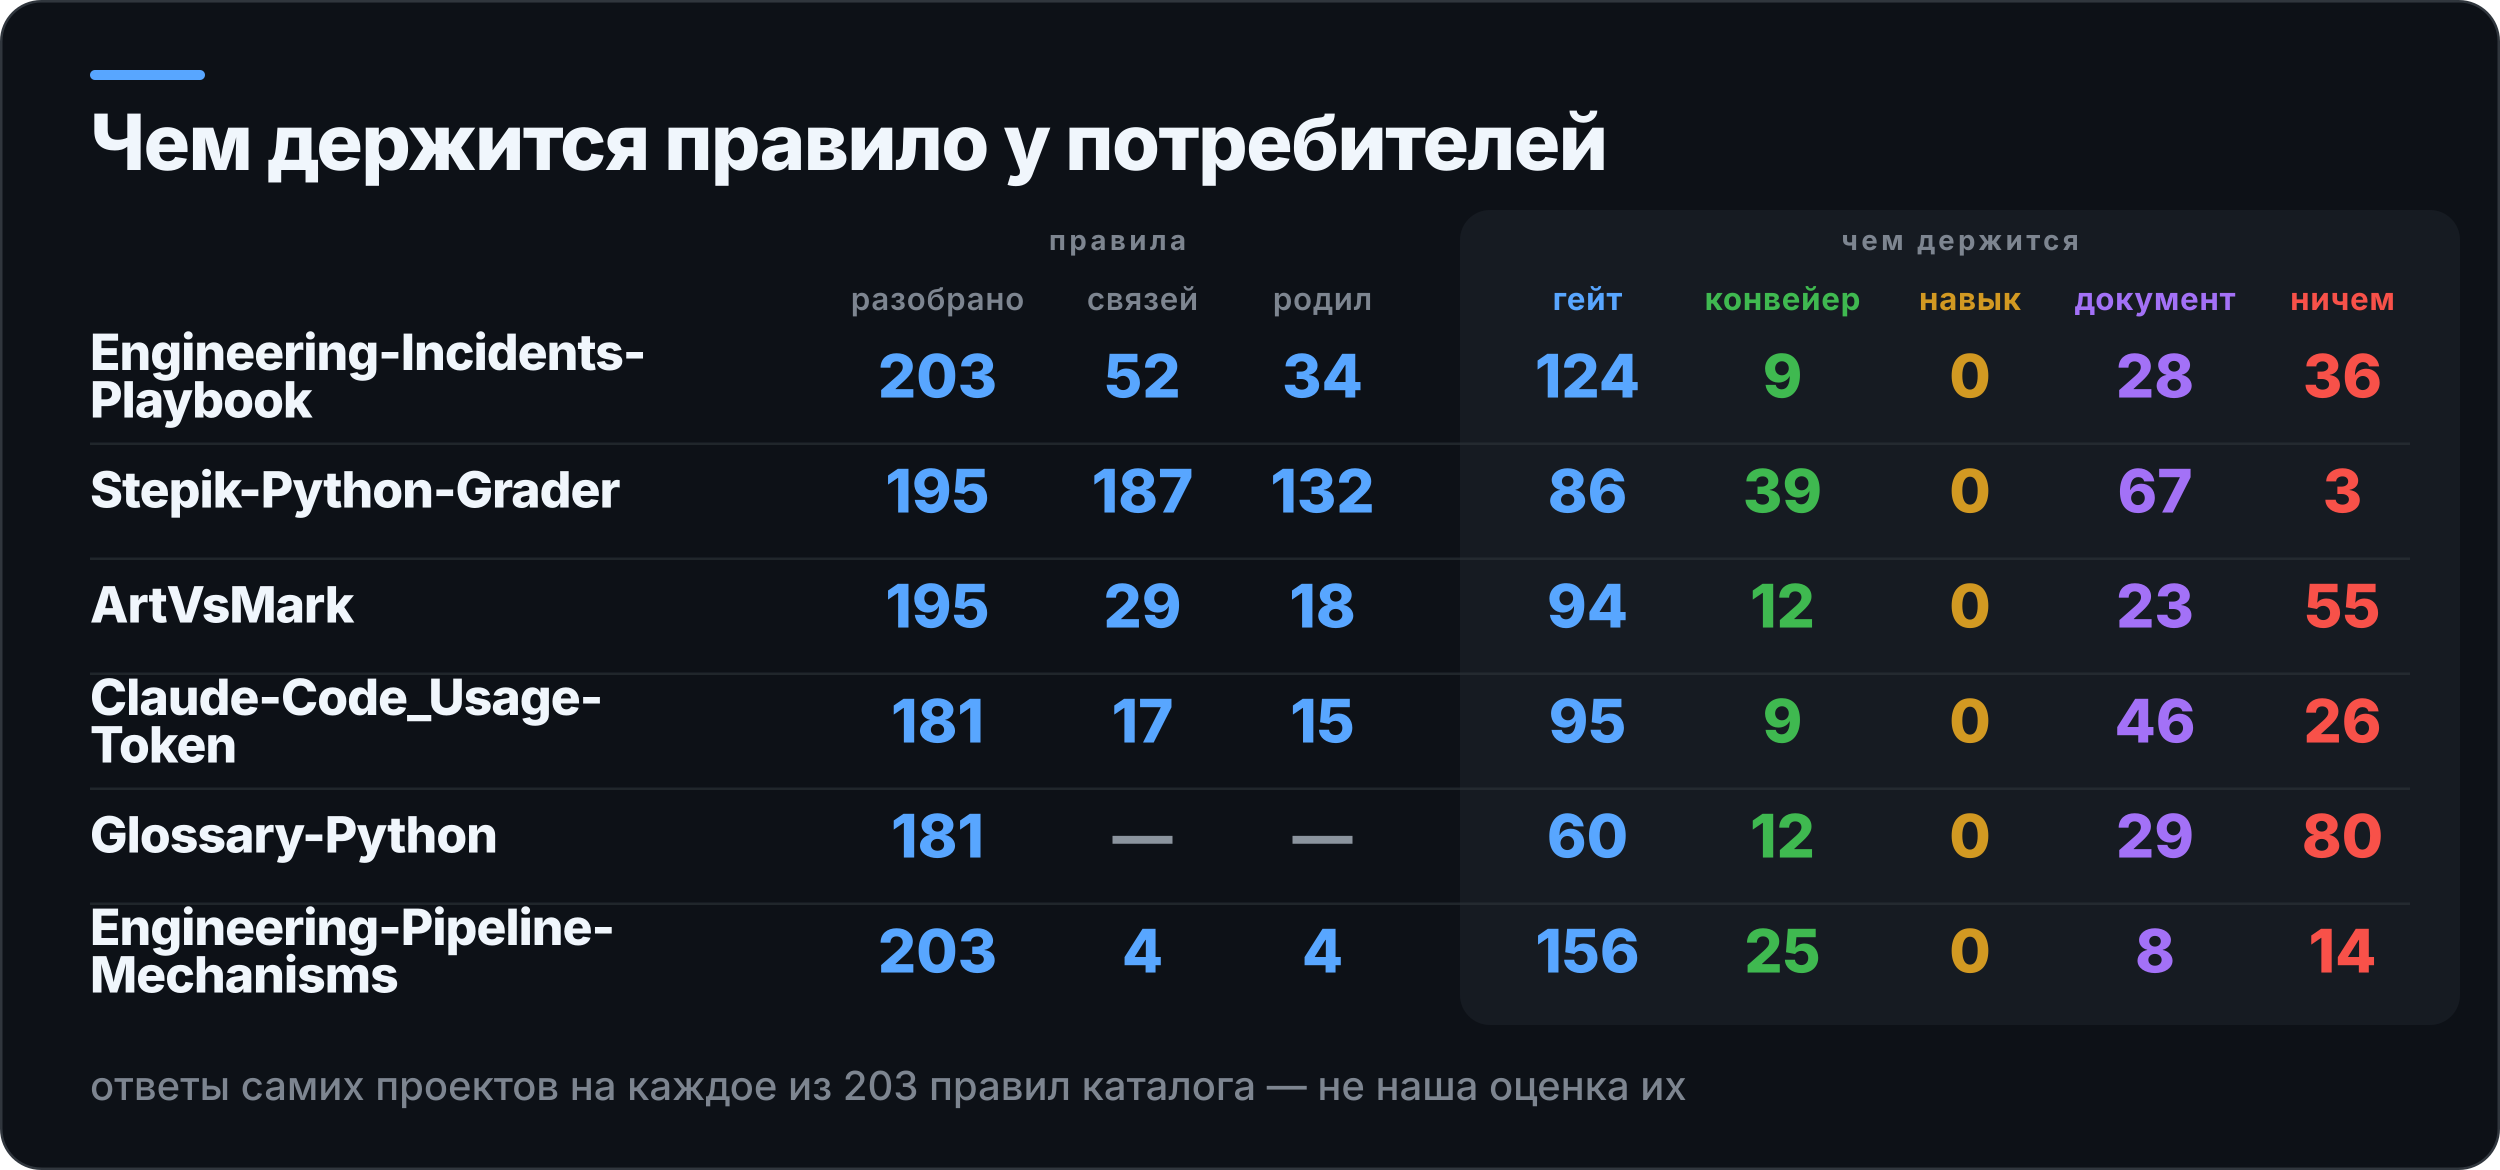
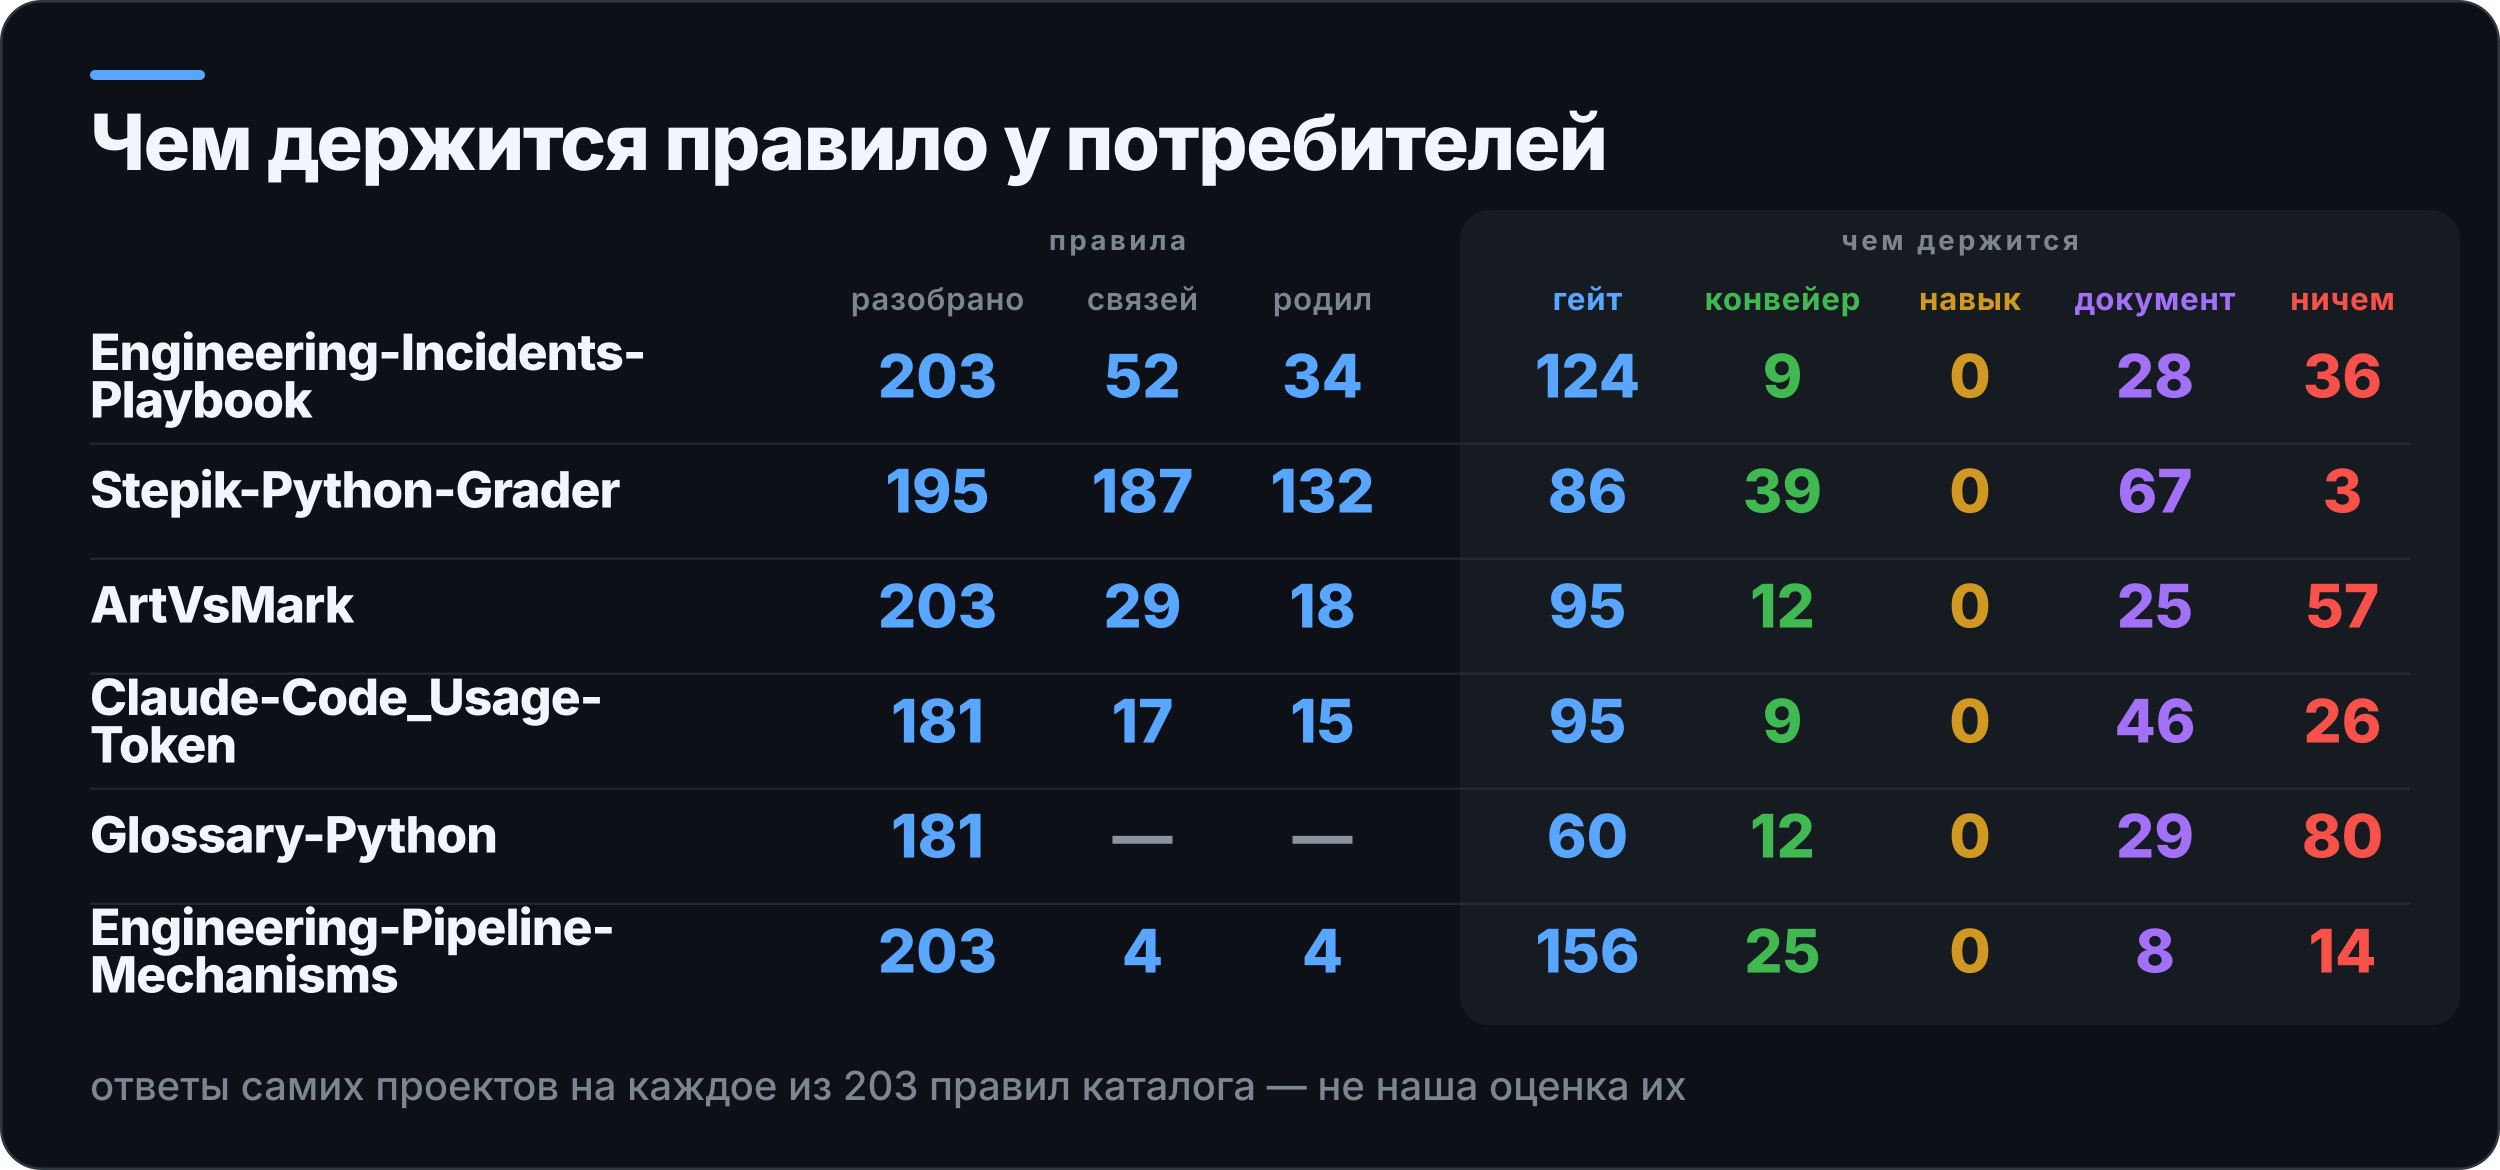
<svg xmlns="http://www.w3.org/2000/svg" width="1000" height="468" viewBox="0 0 1000 468" role="img" aria-label="Чем держится правило у потребителей">
  <rect x="0.5" y="0.5" width="999" height="467" rx="16" fill="#0D1117" stroke="#30363D" />
  <rect x="36" y="28" width="46" height="4" rx="2" fill="#58A6FF" />
  <rect x="584" y="84" width="400" height="326" rx="12" fill="#161B22" />
  <text x="36" y="68" fill="#F0F6FC" font-family="Inter,Segoe UI,Helvetica,Arial,sans-serif" font-size="31" font-weight="800" letter-spacing="-0.6">Чем держится правило у потребителей</text>
  <text x="447" y="100" fill="#7D8590" font-family="Inter,Segoe UI,Helvetica,Arial,sans-serif" font-size="11" font-weight="700" letter-spacing="1.4" text-anchor="middle">правила</text>
  <text x="784" y="100" fill="#7D8590" font-family="Inter,Segoe UI,Helvetica,Arial,sans-serif" font-size="11" font-weight="700" letter-spacing="1.4" text-anchor="middle">чем держится</text>
  <text x="375" y="124" fill="#7D8590" font-family="Inter,Segoe UI,Helvetica,Arial,sans-serif" font-size="12.5" font-weight="600" letter-spacing="0.3" text-anchor="middle">разобрано</text>
  <text x="457" y="124" fill="#7D8590" font-family="Inter,Segoe UI,Helvetica,Arial,sans-serif" font-size="12.5" font-weight="600" letter-spacing="0.3" text-anchor="middle">связей</text>
  <text x="529" y="124" fill="#7D8590" font-family="Inter,Segoe UI,Helvetica,Arial,sans-serif" font-size="12.5" font-weight="600" letter-spacing="0.3" text-anchor="middle">родил</text>
  <text x="635" y="124" fill="#58A6FF" font-family="Inter,Segoe UI,Helvetica,Arial,sans-serif" font-size="12.5" font-weight="700" letter-spacing="0.3" text-anchor="middle">гейт</text>
  <text x="713" y="124" fill="#3FB950" font-family="Inter,Segoe UI,Helvetica,Arial,sans-serif" font-size="12.5" font-weight="700" letter-spacing="0.3" text-anchor="middle">конвейер</text>
  <text x="788" y="124" fill="#D29922" font-family="Inter,Segoe UI,Helvetica,Arial,sans-serif" font-size="12.5" font-weight="700" letter-spacing="0.3" text-anchor="middle">навык</text>
  <text x="862" y="124" fill="#A371F7" font-family="Inter,Segoe UI,Helvetica,Arial,sans-serif" font-size="12.5" font-weight="700" letter-spacing="0.3" text-anchor="middle">документ</text>
  <text x="937" y="124" fill="#F85149" font-family="Inter,Segoe UI,Helvetica,Arial,sans-serif" font-size="12.5" font-weight="700" letter-spacing="0.3" text-anchor="middle">ничем</text>
  <text x="36" y="148" fill="#F0F6FC" font-family="Inter,Segoe UI,Helvetica,Arial,sans-serif" font-size="20" font-weight="800" letter-spacing="-0.4">Engineering-Incidents-</text>
  <text x="36" y="167" fill="#F0F6FC" font-family="Inter,Segoe UI,Helvetica,Arial,sans-serif" font-size="20" font-weight="800" letter-spacing="-0.4">Playbook</text>
  <text x="375" y="159" fill="#58A6FF" font-family="Inter,Segoe UI,Helvetica,Arial,sans-serif" font-size="24" font-weight="800" text-anchor="middle">203</text>
  <text x="457" y="159" fill="#58A6FF" font-family="Inter,Segoe UI,Helvetica,Arial,sans-serif" font-size="24" font-weight="800" text-anchor="middle">52</text>
  <text x="529" y="159" fill="#58A6FF" font-family="Inter,Segoe UI,Helvetica,Arial,sans-serif" font-size="24" font-weight="800" text-anchor="middle">34</text>
  <text x="635" y="159" fill="#58A6FF" font-family="Inter,Segoe UI,Helvetica,Arial,sans-serif" font-size="24" font-weight="800" text-anchor="middle">124</text>
  <text x="713" y="159" fill="#3FB950" font-family="Inter,Segoe UI,Helvetica,Arial,sans-serif" font-size="24" font-weight="800" text-anchor="middle">9</text>
  <text x="788" y="159" fill="#D29922" font-family="Inter,Segoe UI,Helvetica,Arial,sans-serif" font-size="24" font-weight="800" text-anchor="middle">0</text>
  <text x="862" y="159" fill="#A371F7" font-family="Inter,Segoe UI,Helvetica,Arial,sans-serif" font-size="24" font-weight="800" text-anchor="middle">28</text>
  <text x="937" y="159" fill="#F85149" font-family="Inter,Segoe UI,Helvetica,Arial,sans-serif" font-size="24" font-weight="800" text-anchor="middle">36</text>
  <rect x="36" y="177" width="928" height="1" fill="#30363D" opacity="0.55" />
  <text x="36" y="203" fill="#F0F6FC" font-family="Inter,Segoe UI,Helvetica,Arial,sans-serif" font-size="20" font-weight="800" letter-spacing="-0.4">Stepik-Python-Grader</text>
  <text x="375" y="205" fill="#58A6FF" font-family="Inter,Segoe UI,Helvetica,Arial,sans-serif" font-size="24" font-weight="800" text-anchor="middle">195</text>
  <text x="457" y="205" fill="#58A6FF" font-family="Inter,Segoe UI,Helvetica,Arial,sans-serif" font-size="24" font-weight="800" text-anchor="middle">187</text>
  <text x="529" y="205" fill="#58A6FF" font-family="Inter,Segoe UI,Helvetica,Arial,sans-serif" font-size="24" font-weight="800" text-anchor="middle">132</text>
  <text x="635" y="205" fill="#58A6FF" font-family="Inter,Segoe UI,Helvetica,Arial,sans-serif" font-size="24" font-weight="800" text-anchor="middle">86</text>
  <text x="713" y="205" fill="#3FB950" font-family="Inter,Segoe UI,Helvetica,Arial,sans-serif" font-size="24" font-weight="800" text-anchor="middle">39</text>
  <text x="788" y="205" fill="#D29922" font-family="Inter,Segoe UI,Helvetica,Arial,sans-serif" font-size="24" font-weight="800" text-anchor="middle">0</text>
  <text x="862" y="205" fill="#A371F7" font-family="Inter,Segoe UI,Helvetica,Arial,sans-serif" font-size="24" font-weight="800" text-anchor="middle">67</text>
  <text x="937" y="205" fill="#F85149" font-family="Inter,Segoe UI,Helvetica,Arial,sans-serif" font-size="24" font-weight="800" text-anchor="middle">3</text>
  <rect x="36" y="223" width="928" height="1" fill="#30363D" opacity="0.55" />
  <text x="36" y="249" fill="#F0F6FC" font-family="Inter,Segoe UI,Helvetica,Arial,sans-serif" font-size="20" font-weight="800" letter-spacing="-0.4">ArtVsMark</text>
-   <text x="375" y="251" fill="#58A6FF" font-family="Inter,Segoe UI,Helvetica,Arial,sans-serif" font-size="24" font-weight="800" text-anchor="middle">195</text>
+   <text x="375" y="251" fill="#58A6FF" font-family="Inter,Segoe UI,Helvetica,Arial,sans-serif" font-size="24" font-weight="800" text-anchor="middle">203</text>
  <text x="457" y="251" fill="#58A6FF" font-family="Inter,Segoe UI,Helvetica,Arial,sans-serif" font-size="24" font-weight="800" text-anchor="middle">29</text>
  <text x="529" y="251" fill="#58A6FF" font-family="Inter,Segoe UI,Helvetica,Arial,sans-serif" font-size="24" font-weight="800" text-anchor="middle">18</text>
-   <text x="635" y="251" fill="#58A6FF" font-family="Inter,Segoe UI,Helvetica,Arial,sans-serif" font-size="24" font-weight="800" text-anchor="middle">94</text>
+   <text x="635" y="251" fill="#58A6FF" font-family="Inter,Segoe UI,Helvetica,Arial,sans-serif" font-size="24" font-weight="800" text-anchor="middle">95</text>
  <text x="713" y="251" fill="#3FB950" font-family="Inter,Segoe UI,Helvetica,Arial,sans-serif" font-size="24" font-weight="800" text-anchor="middle">12</text>
  <text x="788" y="251" fill="#D29922" font-family="Inter,Segoe UI,Helvetica,Arial,sans-serif" font-size="24" font-weight="800" text-anchor="middle">0</text>
-   <text x="862" y="251" fill="#A371F7" font-family="Inter,Segoe UI,Helvetica,Arial,sans-serif" font-size="24" font-weight="800" text-anchor="middle">23</text>
-   <text x="937" y="251" fill="#F85149" font-family="Inter,Segoe UI,Helvetica,Arial,sans-serif" font-size="24" font-weight="800" text-anchor="middle">55</text>
+   <text x="862" y="251" fill="#A371F7" font-family="Inter,Segoe UI,Helvetica,Arial,sans-serif" font-size="24" font-weight="800" text-anchor="middle">25</text>
+   <text x="937" y="251" fill="#F85149" font-family="Inter,Segoe UI,Helvetica,Arial,sans-serif" font-size="24" font-weight="800" text-anchor="middle">57</text>
  <rect x="36" y="269" width="928" height="1" fill="#30363D" opacity="0.55" />
  <text x="36" y="286" fill="#F0F6FC" font-family="Inter,Segoe UI,Helvetica,Arial,sans-serif" font-size="20" font-weight="800" letter-spacing="-0.4">Claude-Code_Usage-</text>
  <text x="36" y="305" fill="#F0F6FC" font-family="Inter,Segoe UI,Helvetica,Arial,sans-serif" font-size="20" font-weight="800" letter-spacing="-0.4">Token</text>
  <text x="375" y="297" fill="#58A6FF" font-family="Inter,Segoe UI,Helvetica,Arial,sans-serif" font-size="24" font-weight="800" text-anchor="middle">181</text>
  <text x="457" y="297" fill="#58A6FF" font-family="Inter,Segoe UI,Helvetica,Arial,sans-serif" font-size="24" font-weight="800" text-anchor="middle">17</text>
  <text x="529" y="297" fill="#58A6FF" font-family="Inter,Segoe UI,Helvetica,Arial,sans-serif" font-size="24" font-weight="800" text-anchor="middle">15</text>
  <text x="635" y="297" fill="#58A6FF" font-family="Inter,Segoe UI,Helvetica,Arial,sans-serif" font-size="24" font-weight="800" text-anchor="middle">95</text>
  <text x="713" y="297" fill="#3FB950" font-family="Inter,Segoe UI,Helvetica,Arial,sans-serif" font-size="24" font-weight="800" text-anchor="middle">9</text>
  <text x="788" y="297" fill="#D29922" font-family="Inter,Segoe UI,Helvetica,Arial,sans-serif" font-size="24" font-weight="800" text-anchor="middle">0</text>
  <text x="862" y="297" fill="#A371F7" font-family="Inter,Segoe UI,Helvetica,Arial,sans-serif" font-size="24" font-weight="800" text-anchor="middle">46</text>
  <text x="937" y="297" fill="#F85149" font-family="Inter,Segoe UI,Helvetica,Arial,sans-serif" font-size="24" font-weight="800" text-anchor="middle">26</text>
  <rect x="36" y="315" width="928" height="1" fill="#30363D" opacity="0.55" />
  <text x="36" y="341" fill="#F0F6FC" font-family="Inter,Segoe UI,Helvetica,Arial,sans-serif" font-size="20" font-weight="800" letter-spacing="-0.4">Glossary-Python</text>
  <text x="375" y="343" fill="#58A6FF" font-family="Inter,Segoe UI,Helvetica,Arial,sans-serif" font-size="24" font-weight="800" text-anchor="middle">181</text>
  <text x="457" y="343" fill="#8B949E" font-family="Inter,Segoe UI,Helvetica,Arial,sans-serif" font-size="24" font-weight="800" text-anchor="middle">—</text>
  <text x="529" y="343" fill="#8B949E" font-family="Inter,Segoe UI,Helvetica,Arial,sans-serif" font-size="24" font-weight="800" text-anchor="middle">—</text>
  <text x="635" y="343" fill="#58A6FF" font-family="Inter,Segoe UI,Helvetica,Arial,sans-serif" font-size="24" font-weight="800" text-anchor="middle">60</text>
  <text x="713" y="343" fill="#3FB950" font-family="Inter,Segoe UI,Helvetica,Arial,sans-serif" font-size="24" font-weight="800" text-anchor="middle">12</text>
  <text x="788" y="343" fill="#D29922" font-family="Inter,Segoe UI,Helvetica,Arial,sans-serif" font-size="24" font-weight="800" text-anchor="middle">0</text>
  <text x="862" y="343" fill="#A371F7" font-family="Inter,Segoe UI,Helvetica,Arial,sans-serif" font-size="24" font-weight="800" text-anchor="middle">29</text>
  <text x="937" y="343" fill="#F85149" font-family="Inter,Segoe UI,Helvetica,Arial,sans-serif" font-size="24" font-weight="800" text-anchor="middle">80</text>
  <rect x="36" y="361" width="928" height="1" fill="#30363D" opacity="0.55" />
  <text x="36" y="378" fill="#F0F6FC" font-family="Inter,Segoe UI,Helvetica,Arial,sans-serif" font-size="20" font-weight="800" letter-spacing="-0.4">Engineering-Pipeline-</text>
  <text x="36" y="397" fill="#F0F6FC" font-family="Inter,Segoe UI,Helvetica,Arial,sans-serif" font-size="20" font-weight="800" letter-spacing="-0.4">Mechanisms</text>
  <text x="375" y="389" fill="#58A6FF" font-family="Inter,Segoe UI,Helvetica,Arial,sans-serif" font-size="24" font-weight="800" text-anchor="middle">203</text>
  <text x="457" y="389" fill="#58A6FF" font-family="Inter,Segoe UI,Helvetica,Arial,sans-serif" font-size="24" font-weight="800" text-anchor="middle">4</text>
  <text x="529" y="389" fill="#58A6FF" font-family="Inter,Segoe UI,Helvetica,Arial,sans-serif" font-size="24" font-weight="800" text-anchor="middle">4</text>
  <text x="635" y="389" fill="#58A6FF" font-family="Inter,Segoe UI,Helvetica,Arial,sans-serif" font-size="24" font-weight="800" text-anchor="middle">156</text>
  <text x="713" y="389" fill="#3FB950" font-family="Inter,Segoe UI,Helvetica,Arial,sans-serif" font-size="24" font-weight="800" text-anchor="middle">25</text>
  <text x="788" y="389" fill="#D29922" font-family="Inter,Segoe UI,Helvetica,Arial,sans-serif" font-size="24" font-weight="800" text-anchor="middle">0</text>
  <text x="862" y="389" fill="#A371F7" font-family="Inter,Segoe UI,Helvetica,Arial,sans-serif" font-size="24" font-weight="800" text-anchor="middle">8</text>
  <text x="937" y="389" fill="#F85149" font-family="Inter,Segoe UI,Helvetica,Arial,sans-serif" font-size="24" font-weight="800" text-anchor="middle">14</text>
  <text x="36" y="440" fill="#7D8590" font-family="Inter,Segoe UI,Helvetica,Arial,sans-serif" font-size="16" font-weight="500">ответы самих проектов на каждое из 203 правил каталога — не наша оценка их</text>
</svg>
